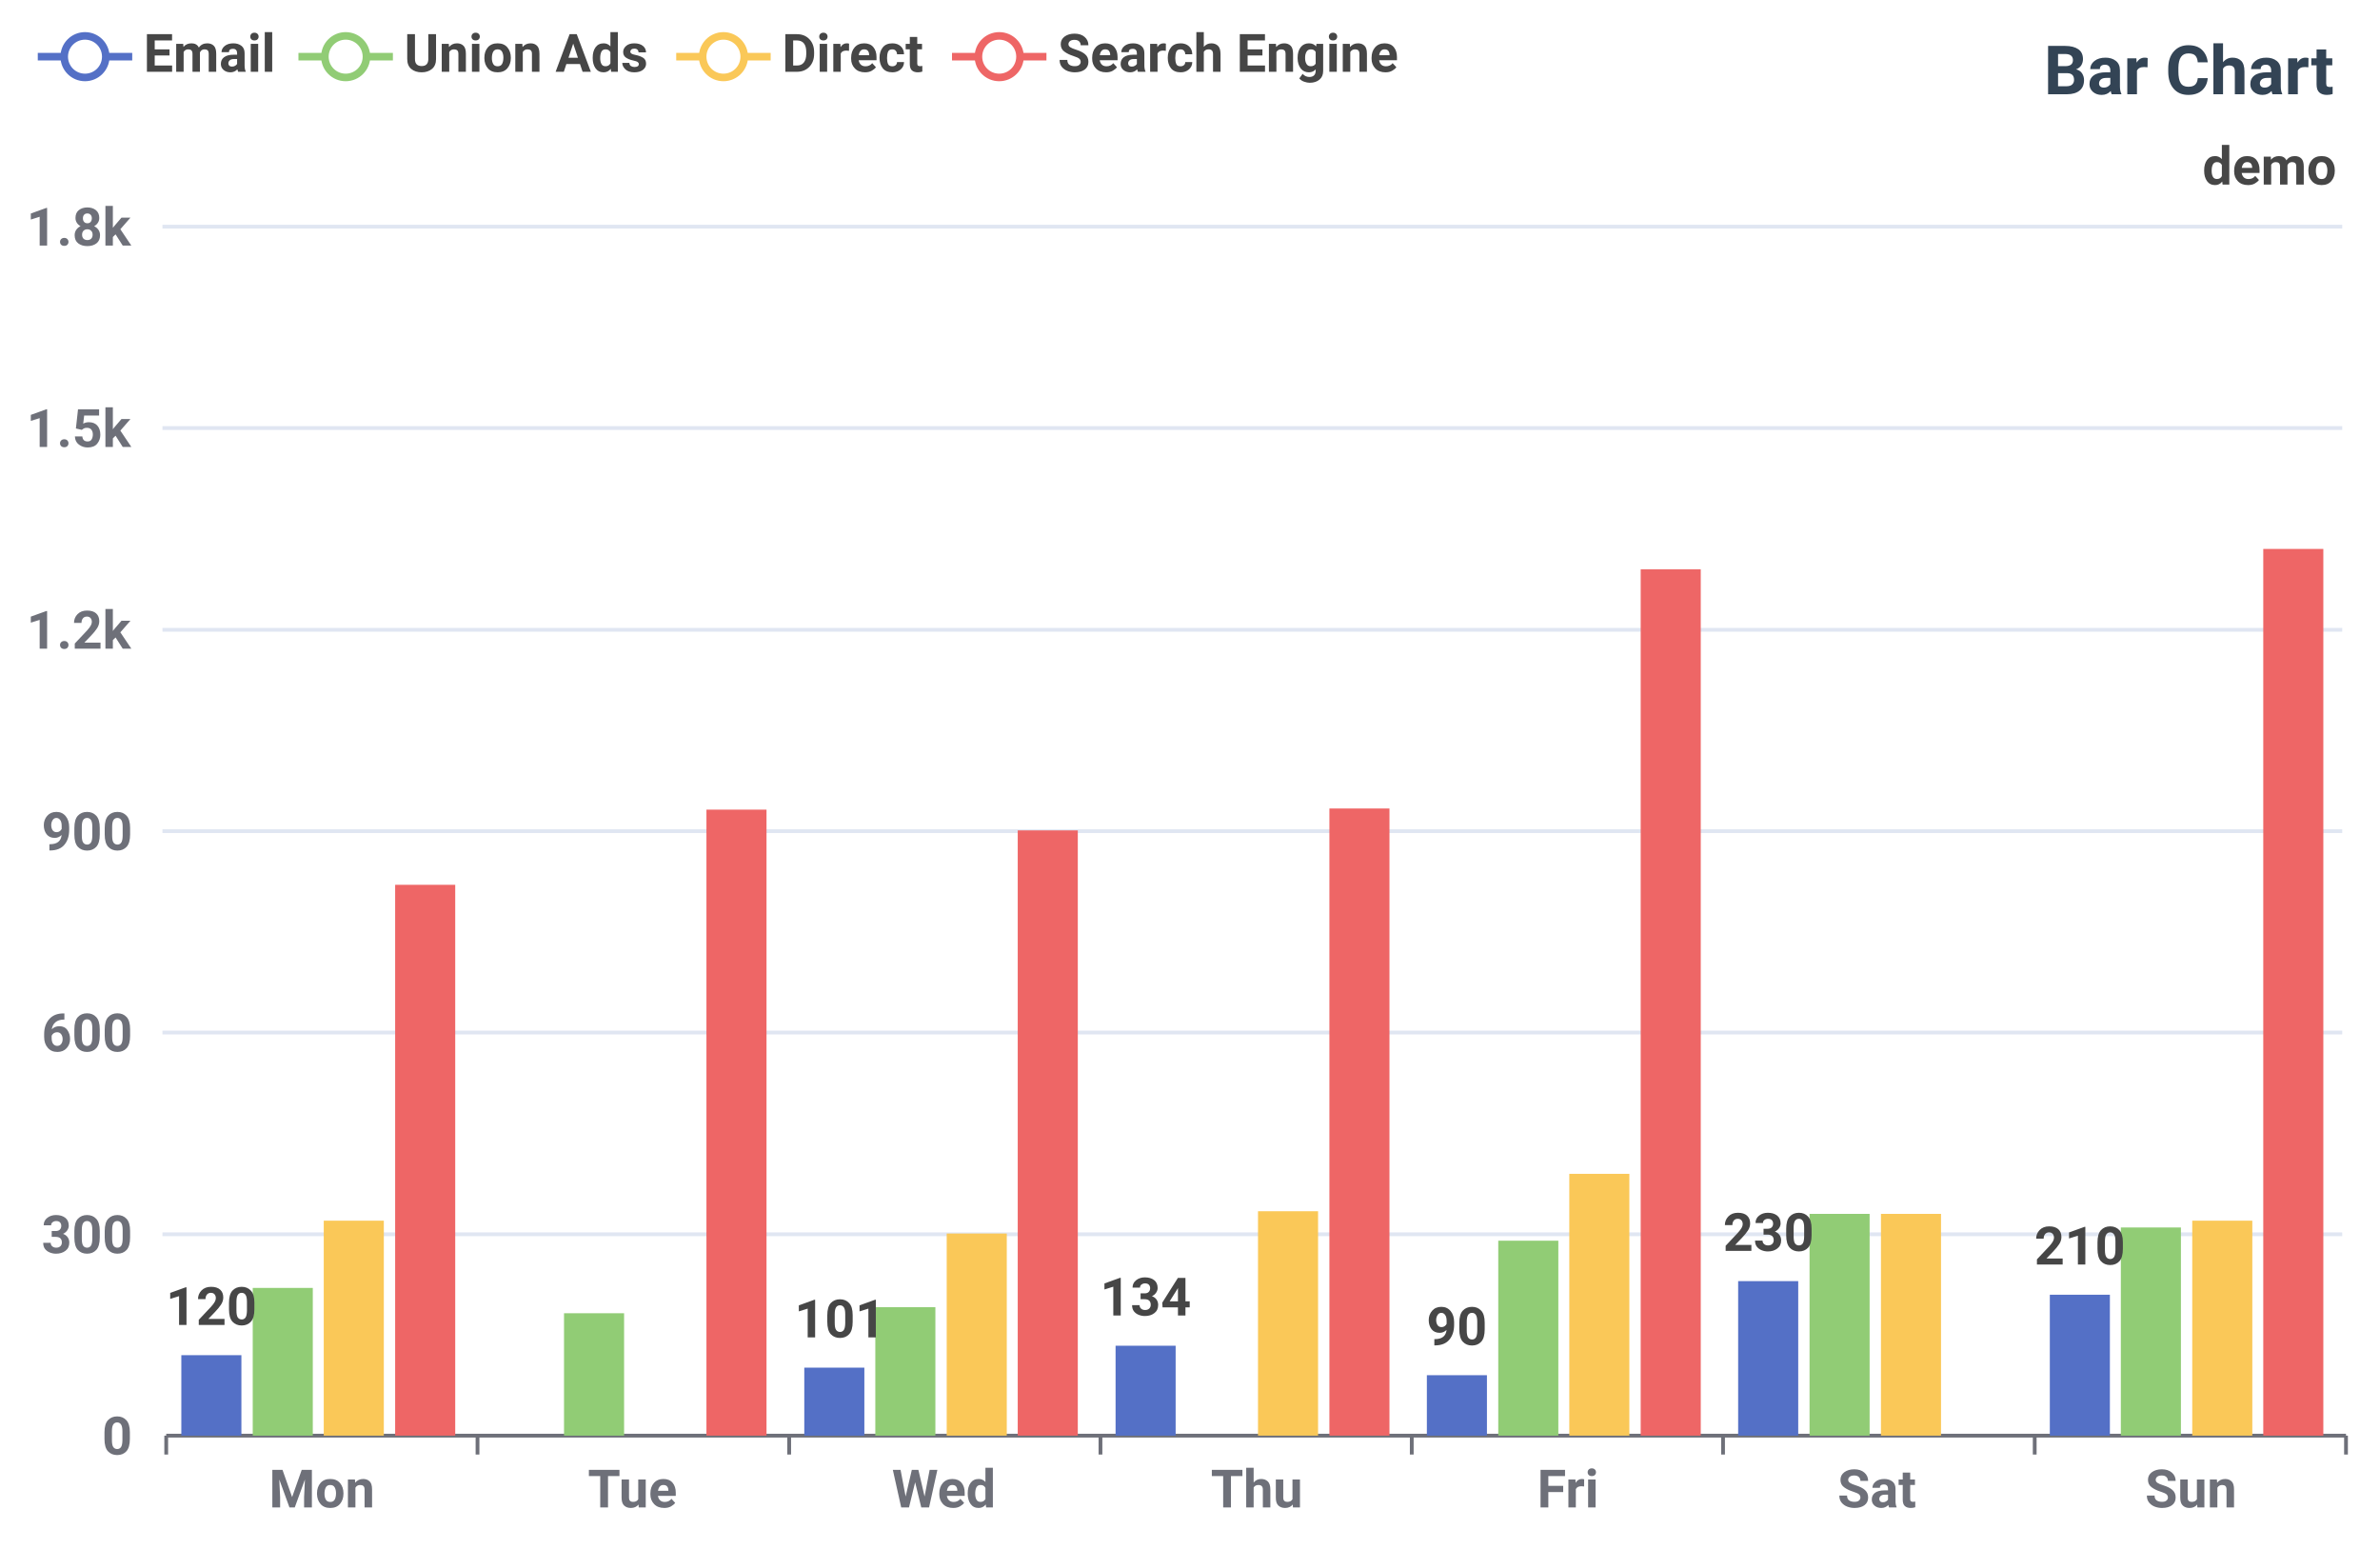
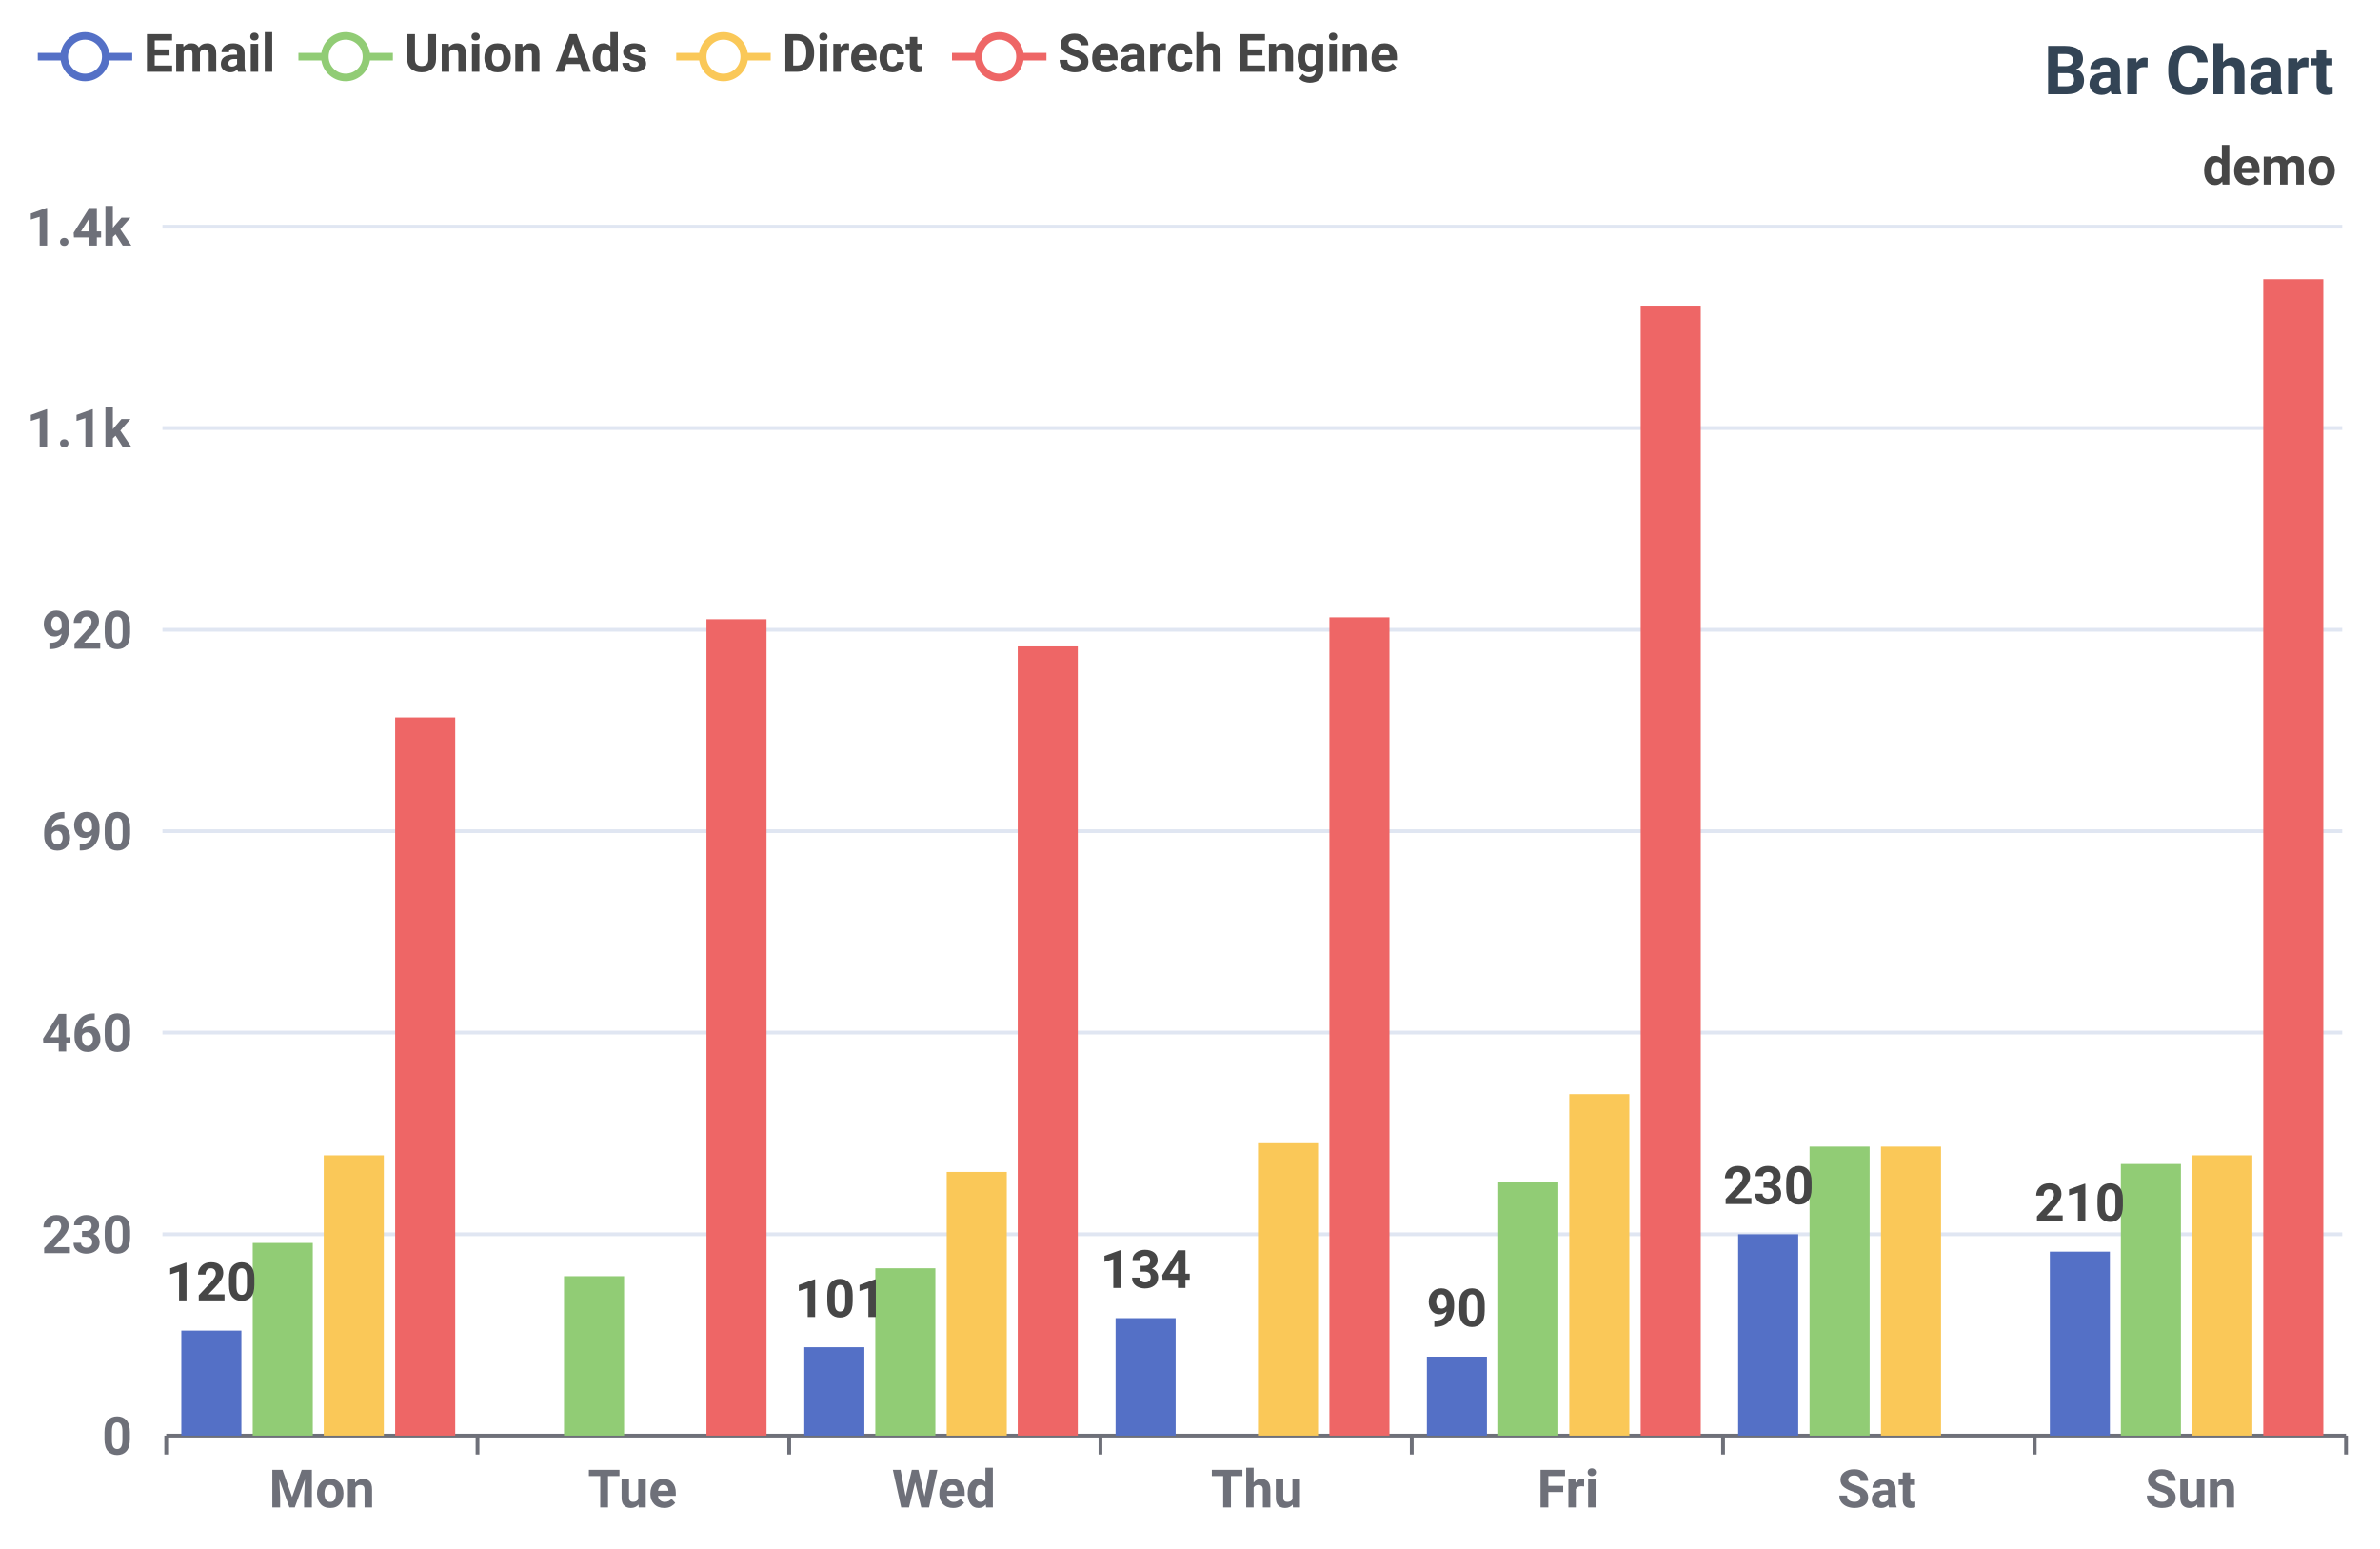
<svg xmlns="http://www.w3.org/2000/svg" width="630" height="410" viewBox="0 0 630 410">
  <rect x="0" y="0" width="630" height="410" fill="#FFFFFF" />
  <text font-size="18" x="541" y="5" dy="15" font-weight="bold" dominant-baseline="middle" font-family="Roboto" fill="#334455">
Bar Chart
</text>
  <text font-size="14" x="583" y="35" dy="10" font-weight="bold" dominant-baseline="middle" font-family="Roboto" fill="#464646">
demo
</text>
  <g>
    <line stroke-width="2" x1="10" y1="15" x2="35" y2="15" stroke="#5470C6" />
    <circle cx="22.5" cy="15" r="5.5" stroke-width="2" stroke="#5470C6" fill="#FFFFFF" />
    <text font-size="14" x="38" y="19" font-weight="bold" font-family="Roboto" fill="#464646">
Email
</text>
  </g>
  <g>
    <line stroke-width="2" x1="79" y1="15" x2="104" y2="15" stroke="#91CC75" />
    <circle cx="91.5" cy="15" r="5.5" stroke-width="2" stroke="#91CC75" fill="#FFFFFF" />
    <text font-size="14" x="107" y="19" font-weight="bold" font-family="Roboto" fill="#464646">
Union Ads
</text>
  </g>
  <g>
    <line stroke-width="2" x1="179" y1="15" x2="204" y2="15" stroke="#FAC858" />
    <circle cx="191.5" cy="15" r="5.5" stroke-width="2" stroke="#FAC858" fill="#FFFFFF" />
    <text font-size="14" x="207" y="19" font-weight="bold" font-family="Roboto" fill="#464646">
Direct
</text>
  </g>
  <g>
    <line stroke-width="2" x1="252" y1="15" x2="277" y2="15" stroke="#EE6666" />
    <circle cx="264.5" cy="15" r="5.5" stroke-width="2" stroke="#EE6666" fill="#FFFFFF" />
    <text font-size="14" x="280" y="19" font-weight="bold" font-family="Roboto" fill="#464646">
Search Engine
</text>
  </g>
  <g stroke="#E0E6F2">
    <line stroke-width="1" x1="43" y1="60" x2="620" y2="60" />
    <line stroke-width="1" x1="43" y1="113.3" x2="620" y2="113.3" />
    <line stroke-width="1" x1="43" y1="166.7" x2="620" y2="166.7" />
    <line stroke-width="1" x1="43" y1="220" x2="620" y2="220" />
    <line stroke-width="1" x1="43" y1="273.3" x2="620" y2="273.3" />
    <line stroke-width="1" x1="43" y1="326.7" x2="620" y2="326.7" />
  </g>
  <g>
    <text font-size="14" x="7" y="65" font-weight="bold" font-family="Roboto" fill="#6E7079">
- 1.8k
+ 1.4k
</text>
    <text font-size="14" x="7" y="118.3" font-weight="bold" font-family="Roboto" fill="#6E7079">
- 1.5k
+ 1.1k
</text>
-     <text font-size="14" x="7" y="171.7" font-weight="bold" font-family="Roboto" fill="#6E7079">
- 1.2k
+     <text font-size="14" x="11" y="171.7" font-weight="bold" font-family="Roboto" fill="#6E7079">
+ 920
</text>
    <text font-size="14" x="11" y="225" font-weight="bold" font-family="Roboto" fill="#6E7079">
- 900
+ 690
</text>
    <text font-size="14" x="11" y="278.3" font-weight="bold" font-family="Roboto" fill="#6E7079">
- 600
+ 460
</text>
    <text font-size="14" x="11" y="331.7" font-weight="bold" font-family="Roboto" fill="#6E7079">
- 300
+ 230
</text>
    <text font-size="14" x="27" y="385" font-weight="bold" font-family="Roboto" fill="#6E7079">
0
</text>
  </g>
  <g>
    <g stroke="#6E7079">
      <line stroke-width="1" x1="44" y1="380" x2="621" y2="380" />
      <line stroke-width="1" x1="44" y1="380" x2="44" y2="385" />
      <line stroke-width="1" x1="126.4" y1="380" x2="126.4" y2="385" />
      <line stroke-width="1" x1="208.9" y1="380" x2="208.9" y2="385" />
      <line stroke-width="1" x1="291.3" y1="380" x2="291.3" y2="385" />
      <line stroke-width="1" x1="373.7" y1="380" x2="373.7" y2="385" />
      <line stroke-width="1" x1="456.1" y1="380" x2="456.1" y2="385" />
      <line stroke-width="1" x1="538.6" y1="380" x2="538.6" y2="385" />
      <line stroke-width="1" x1="621" y1="380" x2="621" y2="385" />
    </g>
    <text font-size="14" x="71.2" y="399" font-weight="bold" font-family="Roboto" fill="#6E7079">
Mon
</text>
    <text font-size="14" x="155.6" y="399" font-weight="bold" font-family="Roboto" fill="#6E7079">
Tue
</text>
    <text font-size="14" x="236.1" y="399" font-weight="bold" font-family="Roboto" fill="#6E7079">
Wed
</text>
    <text font-size="14" x="320.5" y="399" font-weight="bold" font-family="Roboto" fill="#6E7079">
Thu
</text>
    <text font-size="14" x="406.9" y="399" font-weight="bold" font-family="Roboto" fill="#6E7079">
Fri
</text>
    <text font-size="14" x="486.4" y="399" font-weight="bold" font-family="Roboto" fill="#6E7079">
Sat
</text>
    <text font-size="14" x="567.8" y="399" font-weight="bold" font-family="Roboto" fill="#6E7079">
Sun
</text>
  </g>
-   <rect x="48" y="358.7" width="15.9" height="21.3" fill="#5470C6" />
-   <rect x="212.9" y="362" width="15.9" height="18" fill="#5470C6" />
-   <rect x="295.3" y="356.2" width="15.9" height="23.8" fill="#5470C6" />
-   <rect x="377.7" y="364" width="15.9" height="16" fill="#5470C6" />
-   <rect x="460.1" y="339.1" width="15.9" height="40.9" fill="#5470C6" />
-   <rect x="542.6" y="342.7" width="15.9" height="37.3" fill="#5470C6" />
-   <rect x="66.9" y="340.9" width="15.9" height="39.1" fill="#91CC75" />
-   <rect x="149.3" y="347.6" width="15.9" height="32.4" fill="#91CC75" />
-   <rect x="231.7" y="346" width="15.9" height="34" fill="#91CC75" />
-   <rect x="396.6" y="328.4" width="15.9" height="51.6" fill="#91CC75" />
-   <rect x="479" y="321.3" width="15.9" height="58.7" fill="#91CC75" />
-   <rect x="561.4" y="324.9" width="15.9" height="55.1" fill="#91CC75" />
-   <rect x="85.7" y="323.1" width="15.9" height="56.9" fill="#FAC858" />
-   <rect x="250.6" y="326.5" width="15.9" height="53.5" fill="#FAC858" />
-   <rect x="333" y="320.6" width="15.9" height="59.4" fill="#FAC858" />
-   <rect x="415.4" y="310.7" width="15.9" height="69.3" fill="#FAC858" />
-   <rect x="497.9" y="321.3" width="15.9" height="58.7" fill="#FAC858" />
-   <rect x="580.3" y="323.1" width="15.9" height="56.9" fill="#FAC858" />
-   <rect x="104.6" y="234.2" width="15.9" height="145.8" fill="#EE6666" />
-   <rect x="187" y="214.3" width="15.9" height="165.7" fill="#EE6666" />
-   <rect x="269.4" y="219.8" width="15.9" height="160.2" fill="#EE6666" />
-   <rect x="351.9" y="214" width="15.9" height="166" fill="#EE6666" />
-   <rect x="434.3" y="150.7" width="15.9" height="229.3" fill="#EE6666" />
-   <rect x="599.1" y="145.3" width="15.9" height="234.7" fill="#EE6666" />
-   <text font-size="14" x="55.9" y="358.7" dx="-12" dy="-8" font-weight="bold" font-family="Roboto" fill="#464646">
+   <rect x="48" y="352.2" width="15.9" height="27.8" fill="#5470C6" />
+   <rect x="212.9" y="356.6" width="15.9" height="23.4" fill="#5470C6" />
+   <rect x="295.3" y="348.9" width="15.9" height="31.1" fill="#5470C6" />
+   <rect x="377.7" y="359.1" width="15.9" height="20.9" fill="#5470C6" />
+   <rect x="460.1" y="326.7" width="15.9" height="53.3" fill="#5470C6" />
+   <rect x="542.6" y="331.3" width="15.9" height="48.7" fill="#5470C6" />
+   <rect x="66.9" y="329" width="15.9" height="51" fill="#91CC75" />
+   <rect x="149.3" y="337.8" width="15.9" height="42.2" fill="#91CC75" />
+   <rect x="231.7" y="335.7" width="15.9" height="44.3" fill="#91CC75" />
+   <rect x="396.6" y="312.8" width="15.9" height="67.2" fill="#91CC75" />
+   <rect x="479" y="303.5" width="15.9" height="76.5" fill="#91CC75" />
+   <rect x="561.4" y="308.1" width="15.9" height="71.9" fill="#91CC75" />
+   <rect x="85.7" y="305.8" width="15.9" height="74.2" fill="#FAC858" />
+   <rect x="250.6" y="310.2" width="15.9" height="69.8" fill="#FAC858" />
+   <rect x="333" y="302.6" width="15.9" height="77.4" fill="#FAC858" />
+   <rect x="415.4" y="289.6" width="15.9" height="90.4" fill="#FAC858" />
+   <rect x="497.9" y="303.5" width="15.9" height="76.5" fill="#FAC858" />
+   <rect x="580.3" y="305.8" width="15.9" height="74.2" fill="#FAC858" />
+   <rect x="104.6" y="189.9" width="15.9" height="190.1" fill="#EE6666" />
+   <rect x="187" y="163.9" width="15.9" height="216.1" fill="#EE6666" />
+   <rect x="269.4" y="171.1" width="15.9" height="208.9" fill="#EE6666" />
+   <rect x="351.9" y="163.4" width="15.9" height="216.6" fill="#EE6666" />
+   <rect x="434.3" y="80.9" width="15.9" height="299.1" fill="#EE6666" />
+   <rect x="599.1" y="73.9" width="15.9" height="306.1" fill="#EE6666" />
+   <text font-size="14" x="55.9" y="352.2" dx="-12" dy="-8" font-weight="bold" font-family="Roboto" fill="#464646">
120
</text>
-   <text font-size="14" x="220.8" y="362" dx="-10.5" dy="-8" font-weight="bold" font-family="Roboto" fill="#464646">
+   <text font-size="14" x="220.8" y="356.6" dx="-10.5" dy="-8" font-weight="bold" font-family="Roboto" fill="#464646">
101
</text>
-   <text font-size="14" x="303.2" y="356.2" dx="-12" dy="-8" font-weight="bold" font-family="Roboto" fill="#464646">
+   <text font-size="14" x="303.2" y="348.9" dx="-12" dy="-8" font-weight="bold" font-family="Roboto" fill="#464646">
134
</text>
-   <text font-size="14" x="385.6" y="364" dx="-8" dy="-8" font-weight="bold" font-family="Roboto" fill="#464646">
+   <text font-size="14" x="385.6" y="359.1" dx="-8" dy="-8" font-weight="bold" font-family="Roboto" fill="#464646">
90
</text>
-   <text font-size="14" x="468.1" y="339.1" dx="-12" dy="-8" font-weight="bold" font-family="Roboto" fill="#464646">
+   <text font-size="14" x="468.1" y="326.7" dx="-12" dy="-8" font-weight="bold" font-family="Roboto" fill="#464646">
230
</text>
-   <text font-size="14" x="550.5" y="342.7" dx="-12" dy="-8" font-weight="bold" font-family="Roboto" fill="#464646">
+   <text font-size="14" x="550.5" y="331.3" dx="-12" dy="-8" font-weight="bold" font-family="Roboto" fill="#464646">
210
</text>
</svg>
